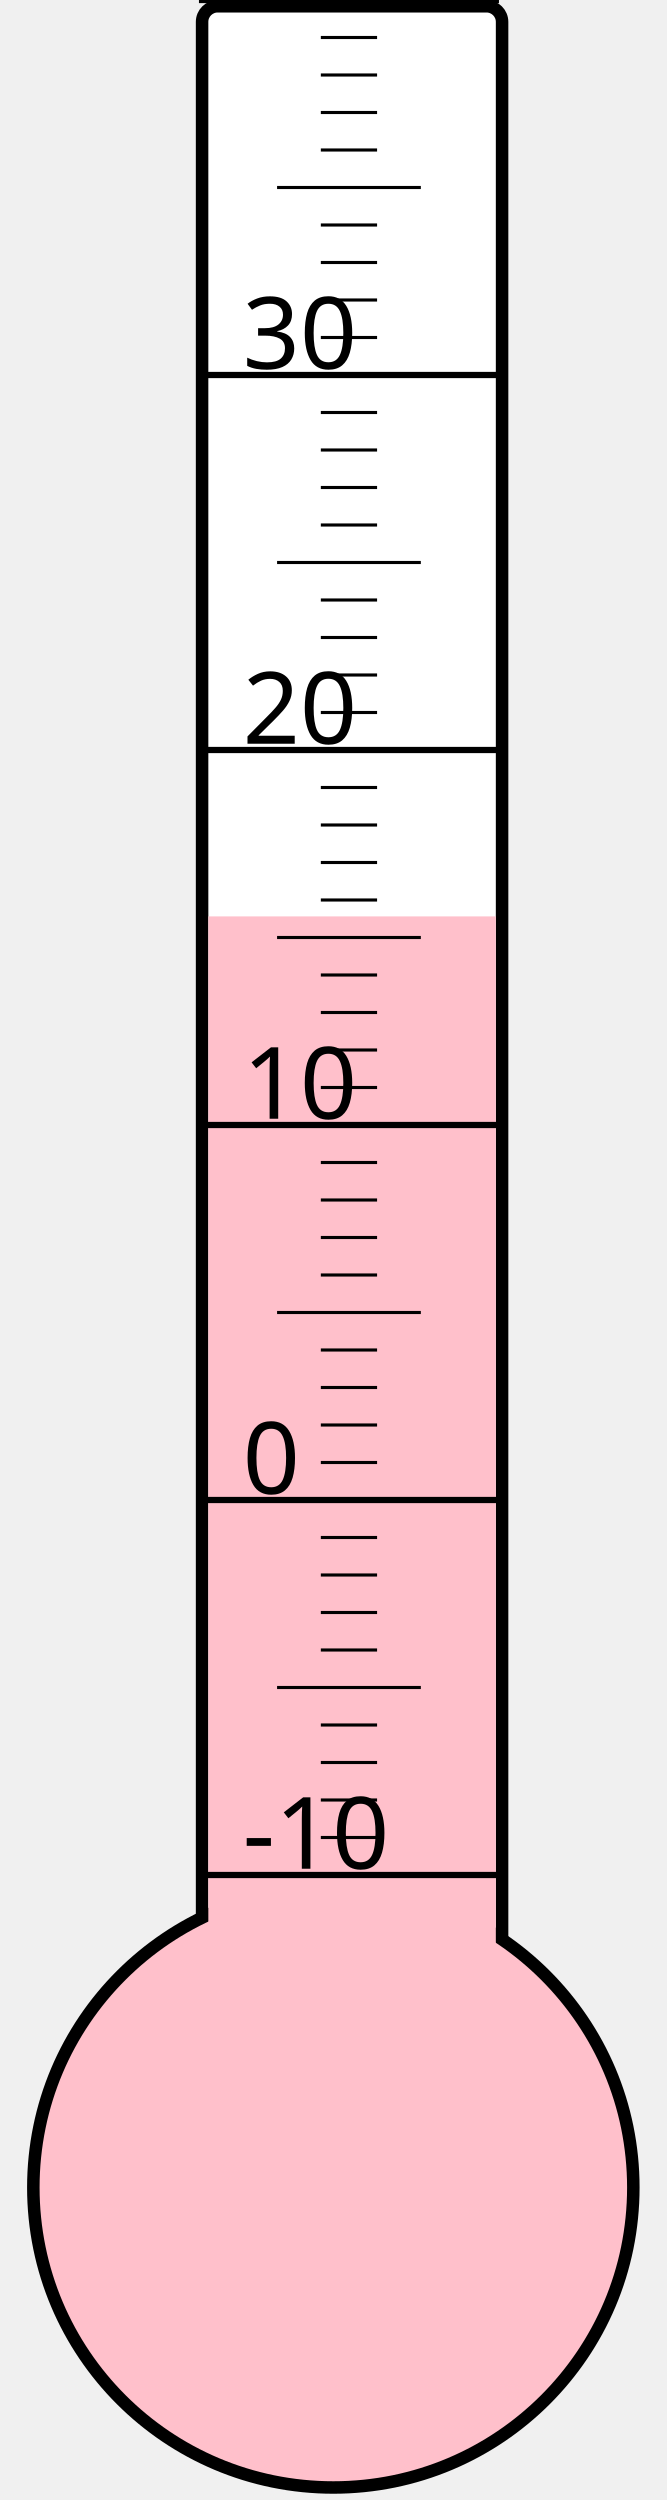
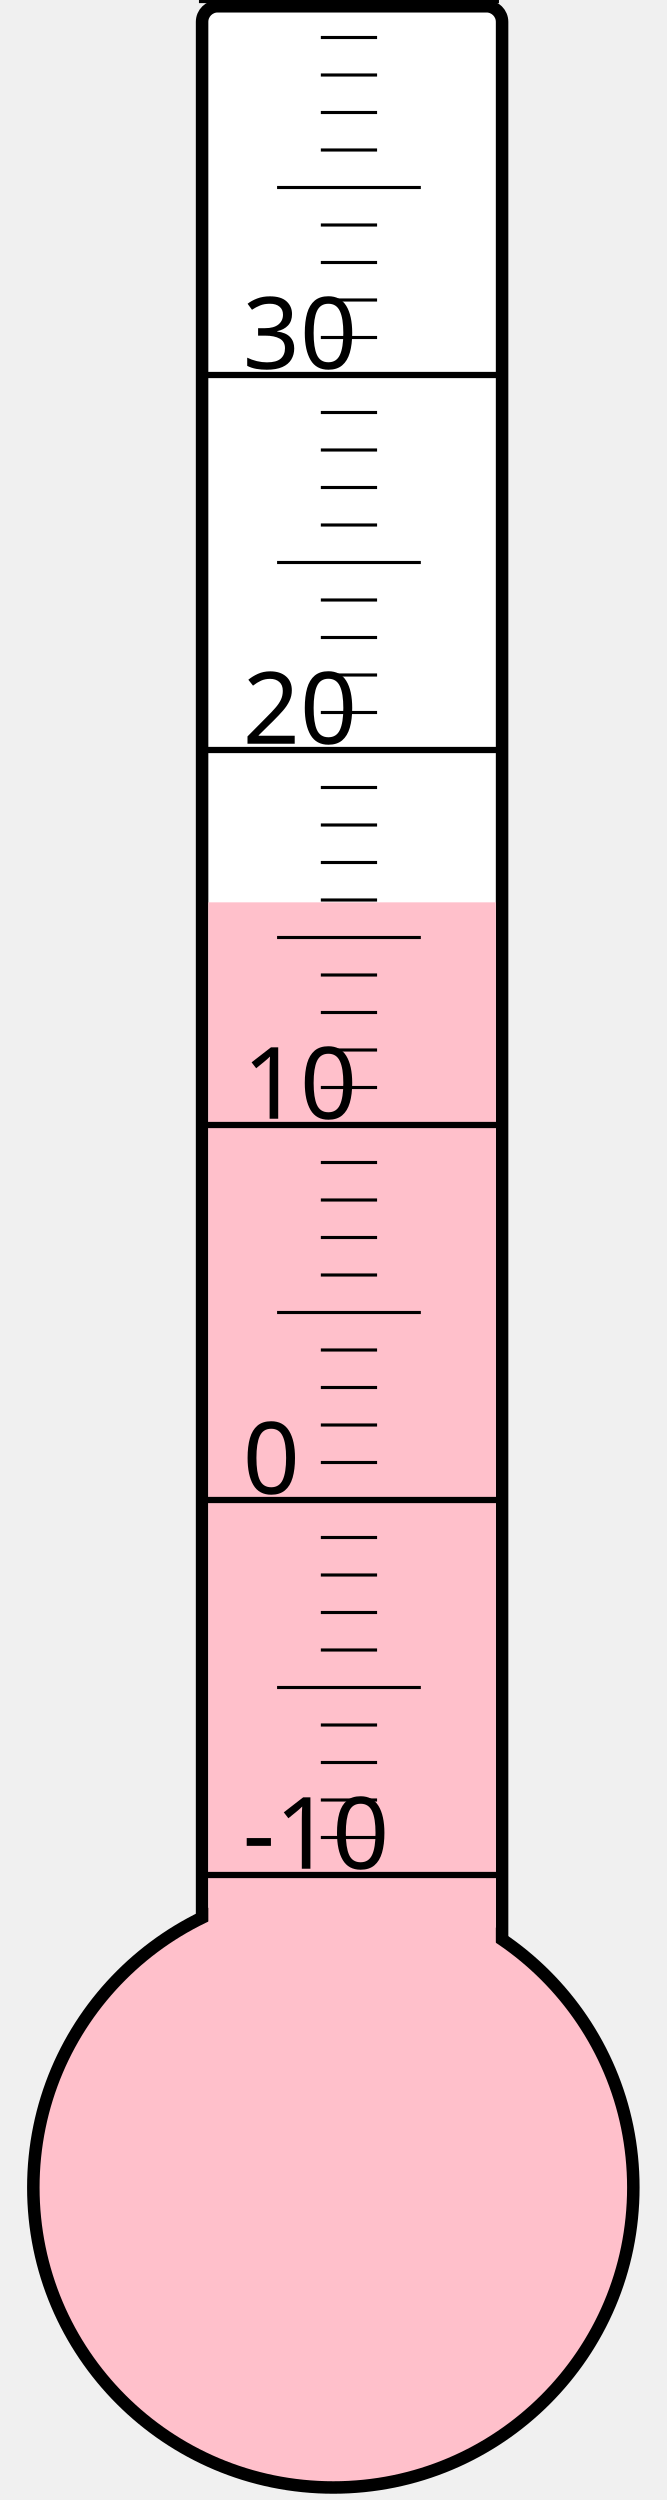
<svg xmlns="http://www.w3.org/2000/svg" width="40px" height="150px" viewBox="0 0 200 800">
  <rect width="200" height="800" x="0" y="0" style="fill: #ffffeb; fill-opacity: 0;" />
  <rect width="96" height="680" x="58" y="2" rx="5" ry="5" style="fill: white; fill-opacity: 1; stroke: black; stroke-width: 4;" />
  <circle cx="100" cy="700" r="96" style="fill: pink; stroke: black; stroke-width: 4;" />
-   <rect width="92" height="406.75" x="60" y="293.25" style="fill: pink; fill-opacity: 1; stroke-width: 0;" />
+   <rect width="92" height="411.25" x="60" y="288.75" style="fill: pink; fill-opacity: 1; stroke-width: 0;" />
  <text x="71" y="598" style="font-family: sans-serif; font-size: 24pt;">-10</text>
  <text x="71" y="478" style="font-family: sans-serif; font-size: 24pt;">0</text>
  <text x="71" y="358" style="font-family: sans-serif; font-size: 24pt;">10</text>
  <text x="71" y="238" style="font-family: sans-serif; font-size: 24pt;">20</text>
  <text x="71" y="118" style="font-family: sans-serif; font-size: 24pt;">30</text>
  <g style="stroke: black;">
    <line x1="57" y1="600" x2="153" y2="600" style="stroke-width: 2;" />
    <line x1="96" y1="588" x2="114" y2="588" style="stroke-width: 1;" />
    <line x1="96" y1="576" x2="114" y2="576" style="stroke-width: 1;" />
    <line x1="96" y1="564" x2="114" y2="564" style="stroke-width: 1;" />
    <line x1="96" y1="552" x2="114" y2="552" style="stroke-width: 1;" />
    <line x1="82" y1="540" x2="128" y2="540" style="stroke-width: 1;" />
    <line x1="96" y1="528" x2="114" y2="528" style="stroke-width: 1;" />
    <line x1="96" y1="516" x2="114" y2="516" style="stroke-width: 1;" />
    <line x1="96" y1="504" x2="114" y2="504" style="stroke-width: 1;" />
    <line x1="96" y1="492" x2="114" y2="492" style="stroke-width: 1;" />
    <line x1="57" y1="480" x2="153" y2="480" style="stroke-width: 2;" />
    <line x1="96" y1="468" x2="114" y2="468" style="stroke-width: 1;" />
    <line x1="96" y1="456" x2="114" y2="456" style="stroke-width: 1;" />
    <line x1="96" y1="444" x2="114" y2="444" style="stroke-width: 1;" />
    <line x1="96" y1="432" x2="114" y2="432" style="stroke-width: 1;" />
    <line x1="82" y1="420" x2="128" y2="420" style="stroke-width: 1;" />
    <line x1="96" y1="408" x2="114" y2="408" style="stroke-width: 1;" />
    <line x1="96" y1="396" x2="114" y2="396" style="stroke-width: 1;" />
    <line x1="96" y1="384" x2="114" y2="384" style="stroke-width: 1;" />
    <line x1="96" y1="372" x2="114" y2="372" style="stroke-width: 1;" />
    <line x1="57" y1="360" x2="153" y2="360" style="stroke-width: 2;" />
    <line x1="96" y1="348" x2="114" y2="348" style="stroke-width: 1;" />
    <line x1="96" y1="336" x2="114" y2="336" style="stroke-width: 1;" />
    <line x1="96" y1="324" x2="114" y2="324" style="stroke-width: 1;" />
    <line x1="96" y1="312" x2="114" y2="312" style="stroke-width: 1;" />
    <line x1="82" y1="300" x2="128" y2="300" style="stroke-width: 1;" />
    <line x1="96" y1="288" x2="114" y2="288" style="stroke-width: 1;" />
    <line x1="96" y1="276" x2="114" y2="276" style="stroke-width: 1;" />
    <line x1="96" y1="264" x2="114" y2="264" style="stroke-width: 1;" />
    <line x1="96" y1="252" x2="114" y2="252" style="stroke-width: 1;" />
    <line x1="57" y1="240" x2="153" y2="240" style="stroke-width: 2;" />
    <line x1="96" y1="228" x2="114" y2="228" style="stroke-width: 1;" />
    <line x1="96" y1="216" x2="114" y2="216" style="stroke-width: 1;" />
    <line x1="96" y1="204" x2="114" y2="204" style="stroke-width: 1;" />
    <line x1="96" y1="192" x2="114" y2="192" style="stroke-width: 1;" />
    <line x1="82" y1="180" x2="128" y2="180" style="stroke-width: 1;" />
    <line x1="96" y1="168" x2="114" y2="168" style="stroke-width: 1;" />
    <line x1="96" y1="156" x2="114" y2="156" style="stroke-width: 1;" />
    <line x1="96" y1="144" x2="114" y2="144" style="stroke-width: 1;" />
    <line x1="96" y1="132" x2="114" y2="132" style="stroke-width: 1;" />
    <line x1="57" y1="120" x2="153" y2="120" style="stroke-width: 2;" />
    <line x1="96" y1="108" x2="114" y2="108" style="stroke-width: 1;" />
    <line x1="96" y1="96" x2="114" y2="96" style="stroke-width: 1;" />
    <line x1="96" y1="84" x2="114" y2="84" style="stroke-width: 1;" />
    <line x1="96" y1="72" x2="114" y2="72" style="stroke-width: 1;" />
    <line x1="82" y1="60" x2="128" y2="60" style="stroke-width: 1;" />
    <line x1="96" y1="48" x2="114" y2="48" style="stroke-width: 1;" />
    <line x1="96" y1="36" x2="114" y2="36" style="stroke-width: 1;" />
    <line x1="96" y1="24" x2="114" y2="24" style="stroke-width: 1;" />
    <line x1="96" y1="12" x2="114" y2="12" style="stroke-width: 1;" />
    <line x1="57" y1="0" x2="153" y2="0" style="stroke-width: 2;" />
  </g>
</svg>
